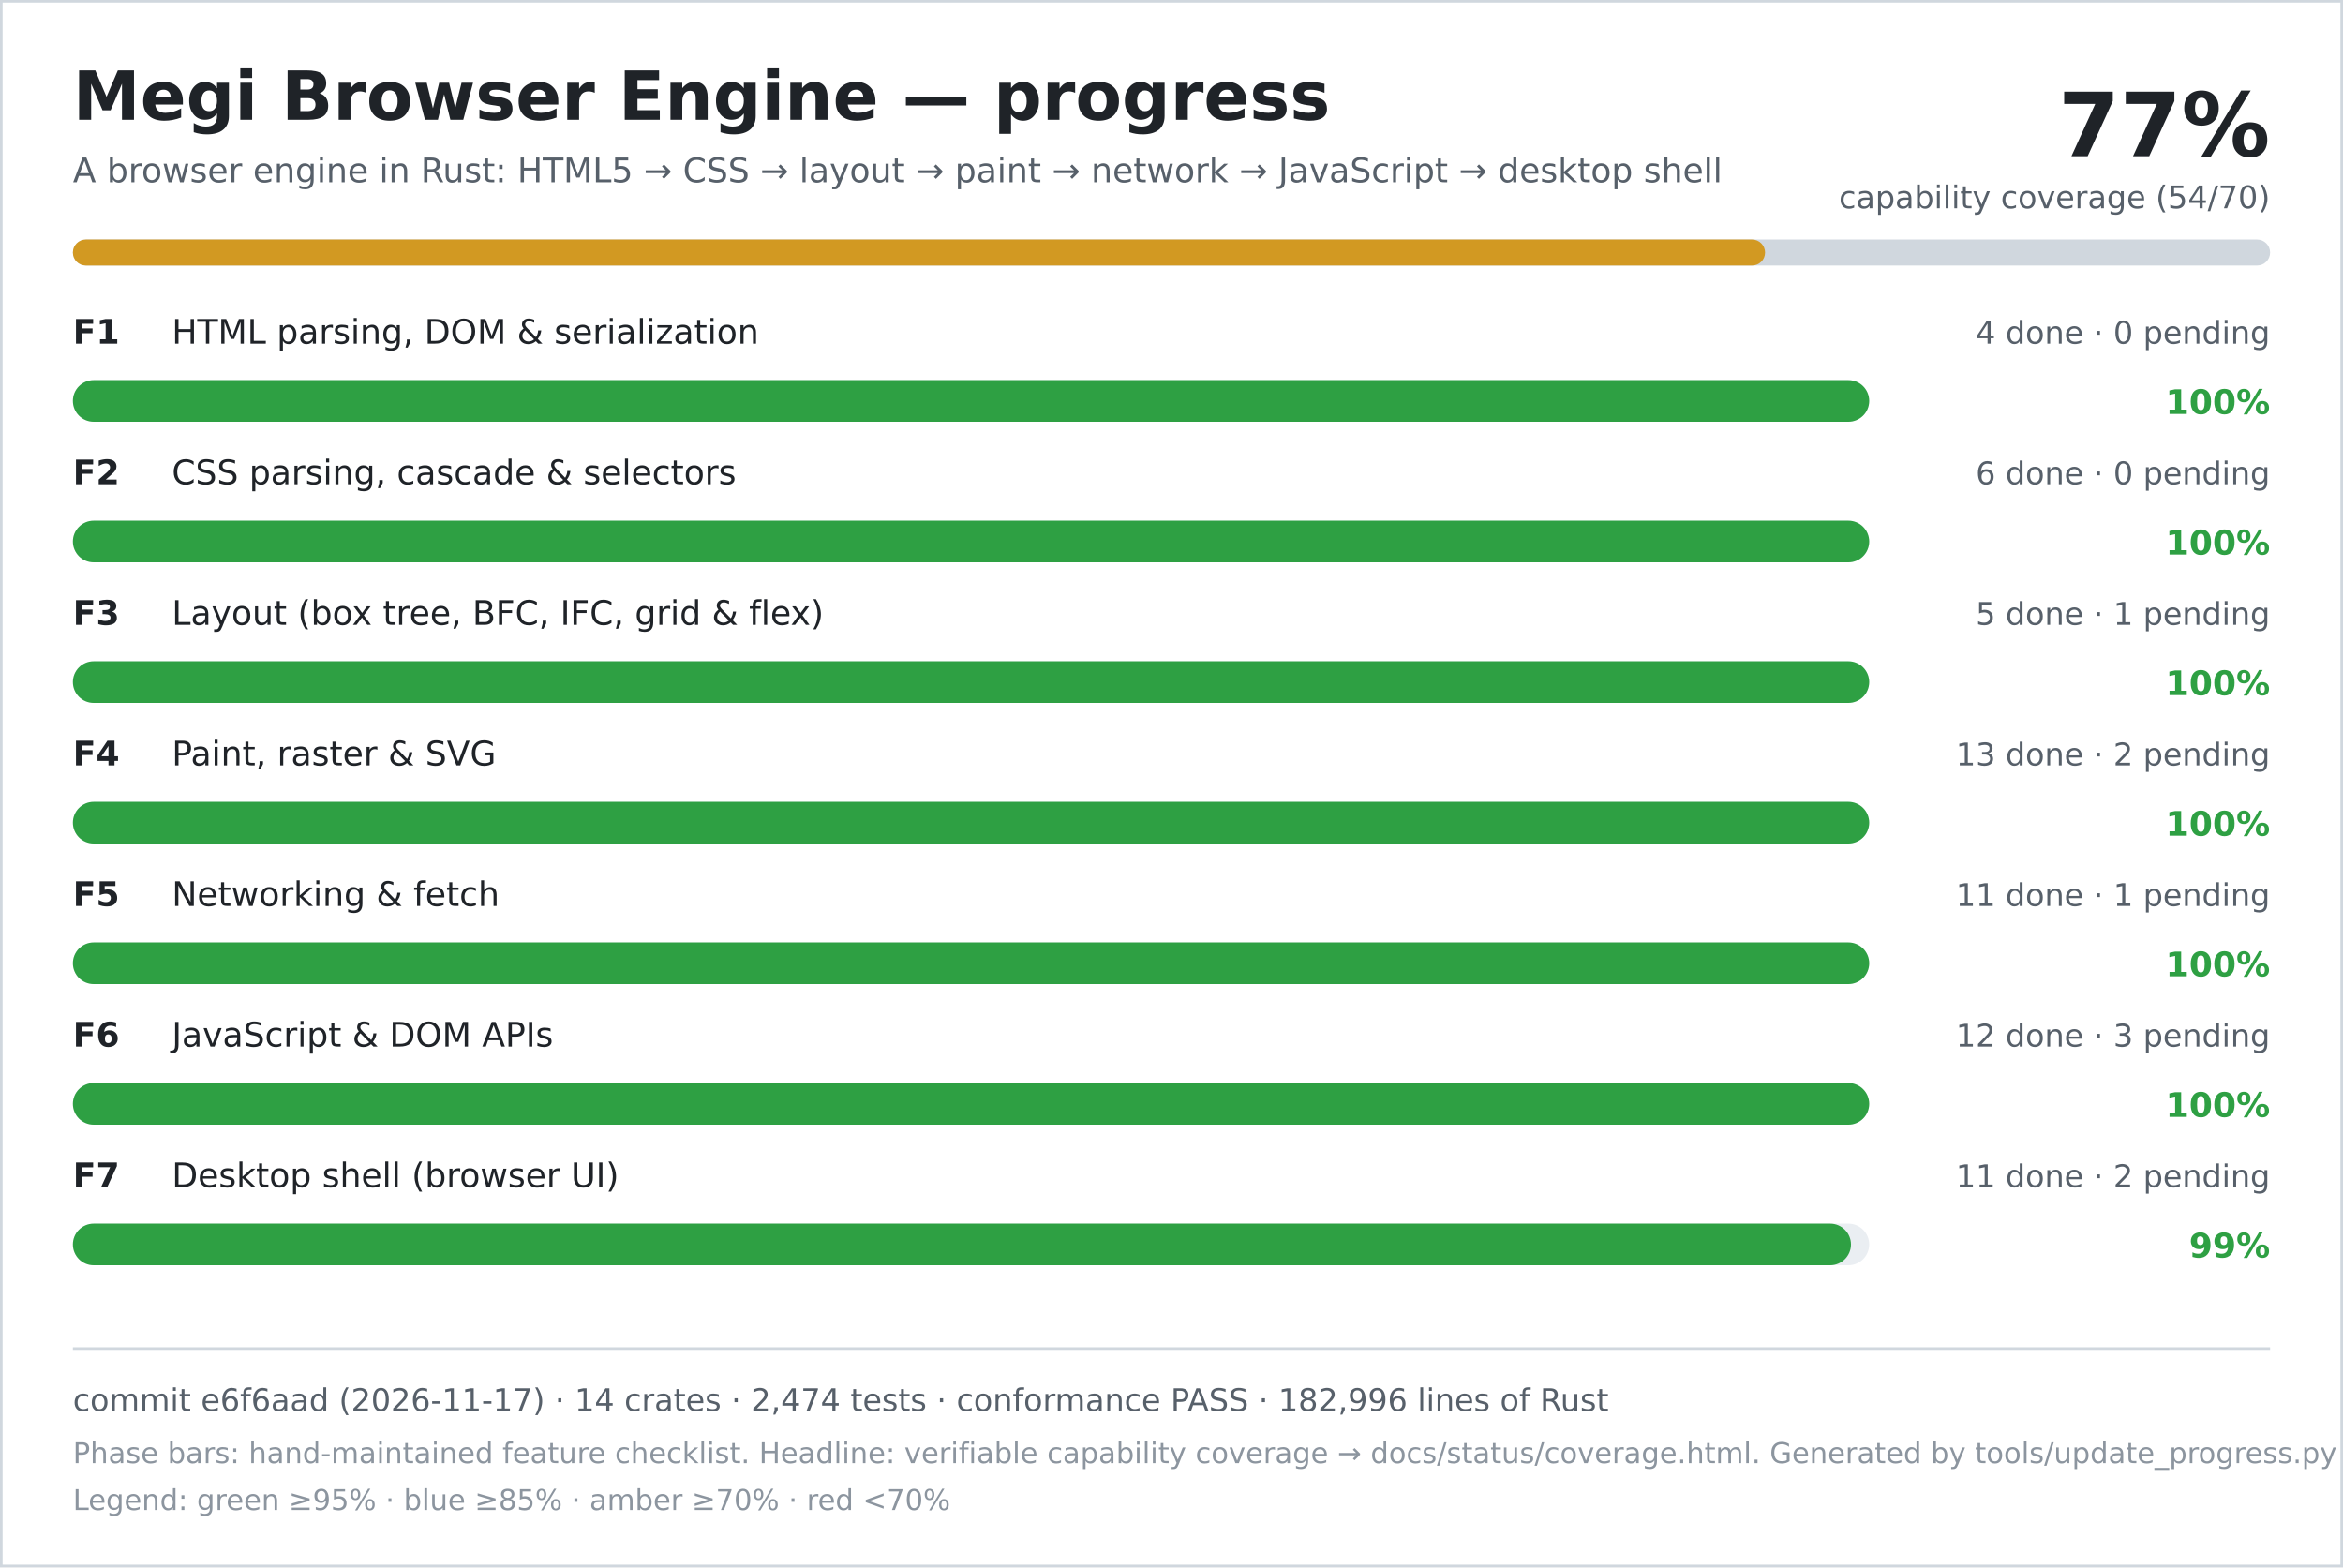
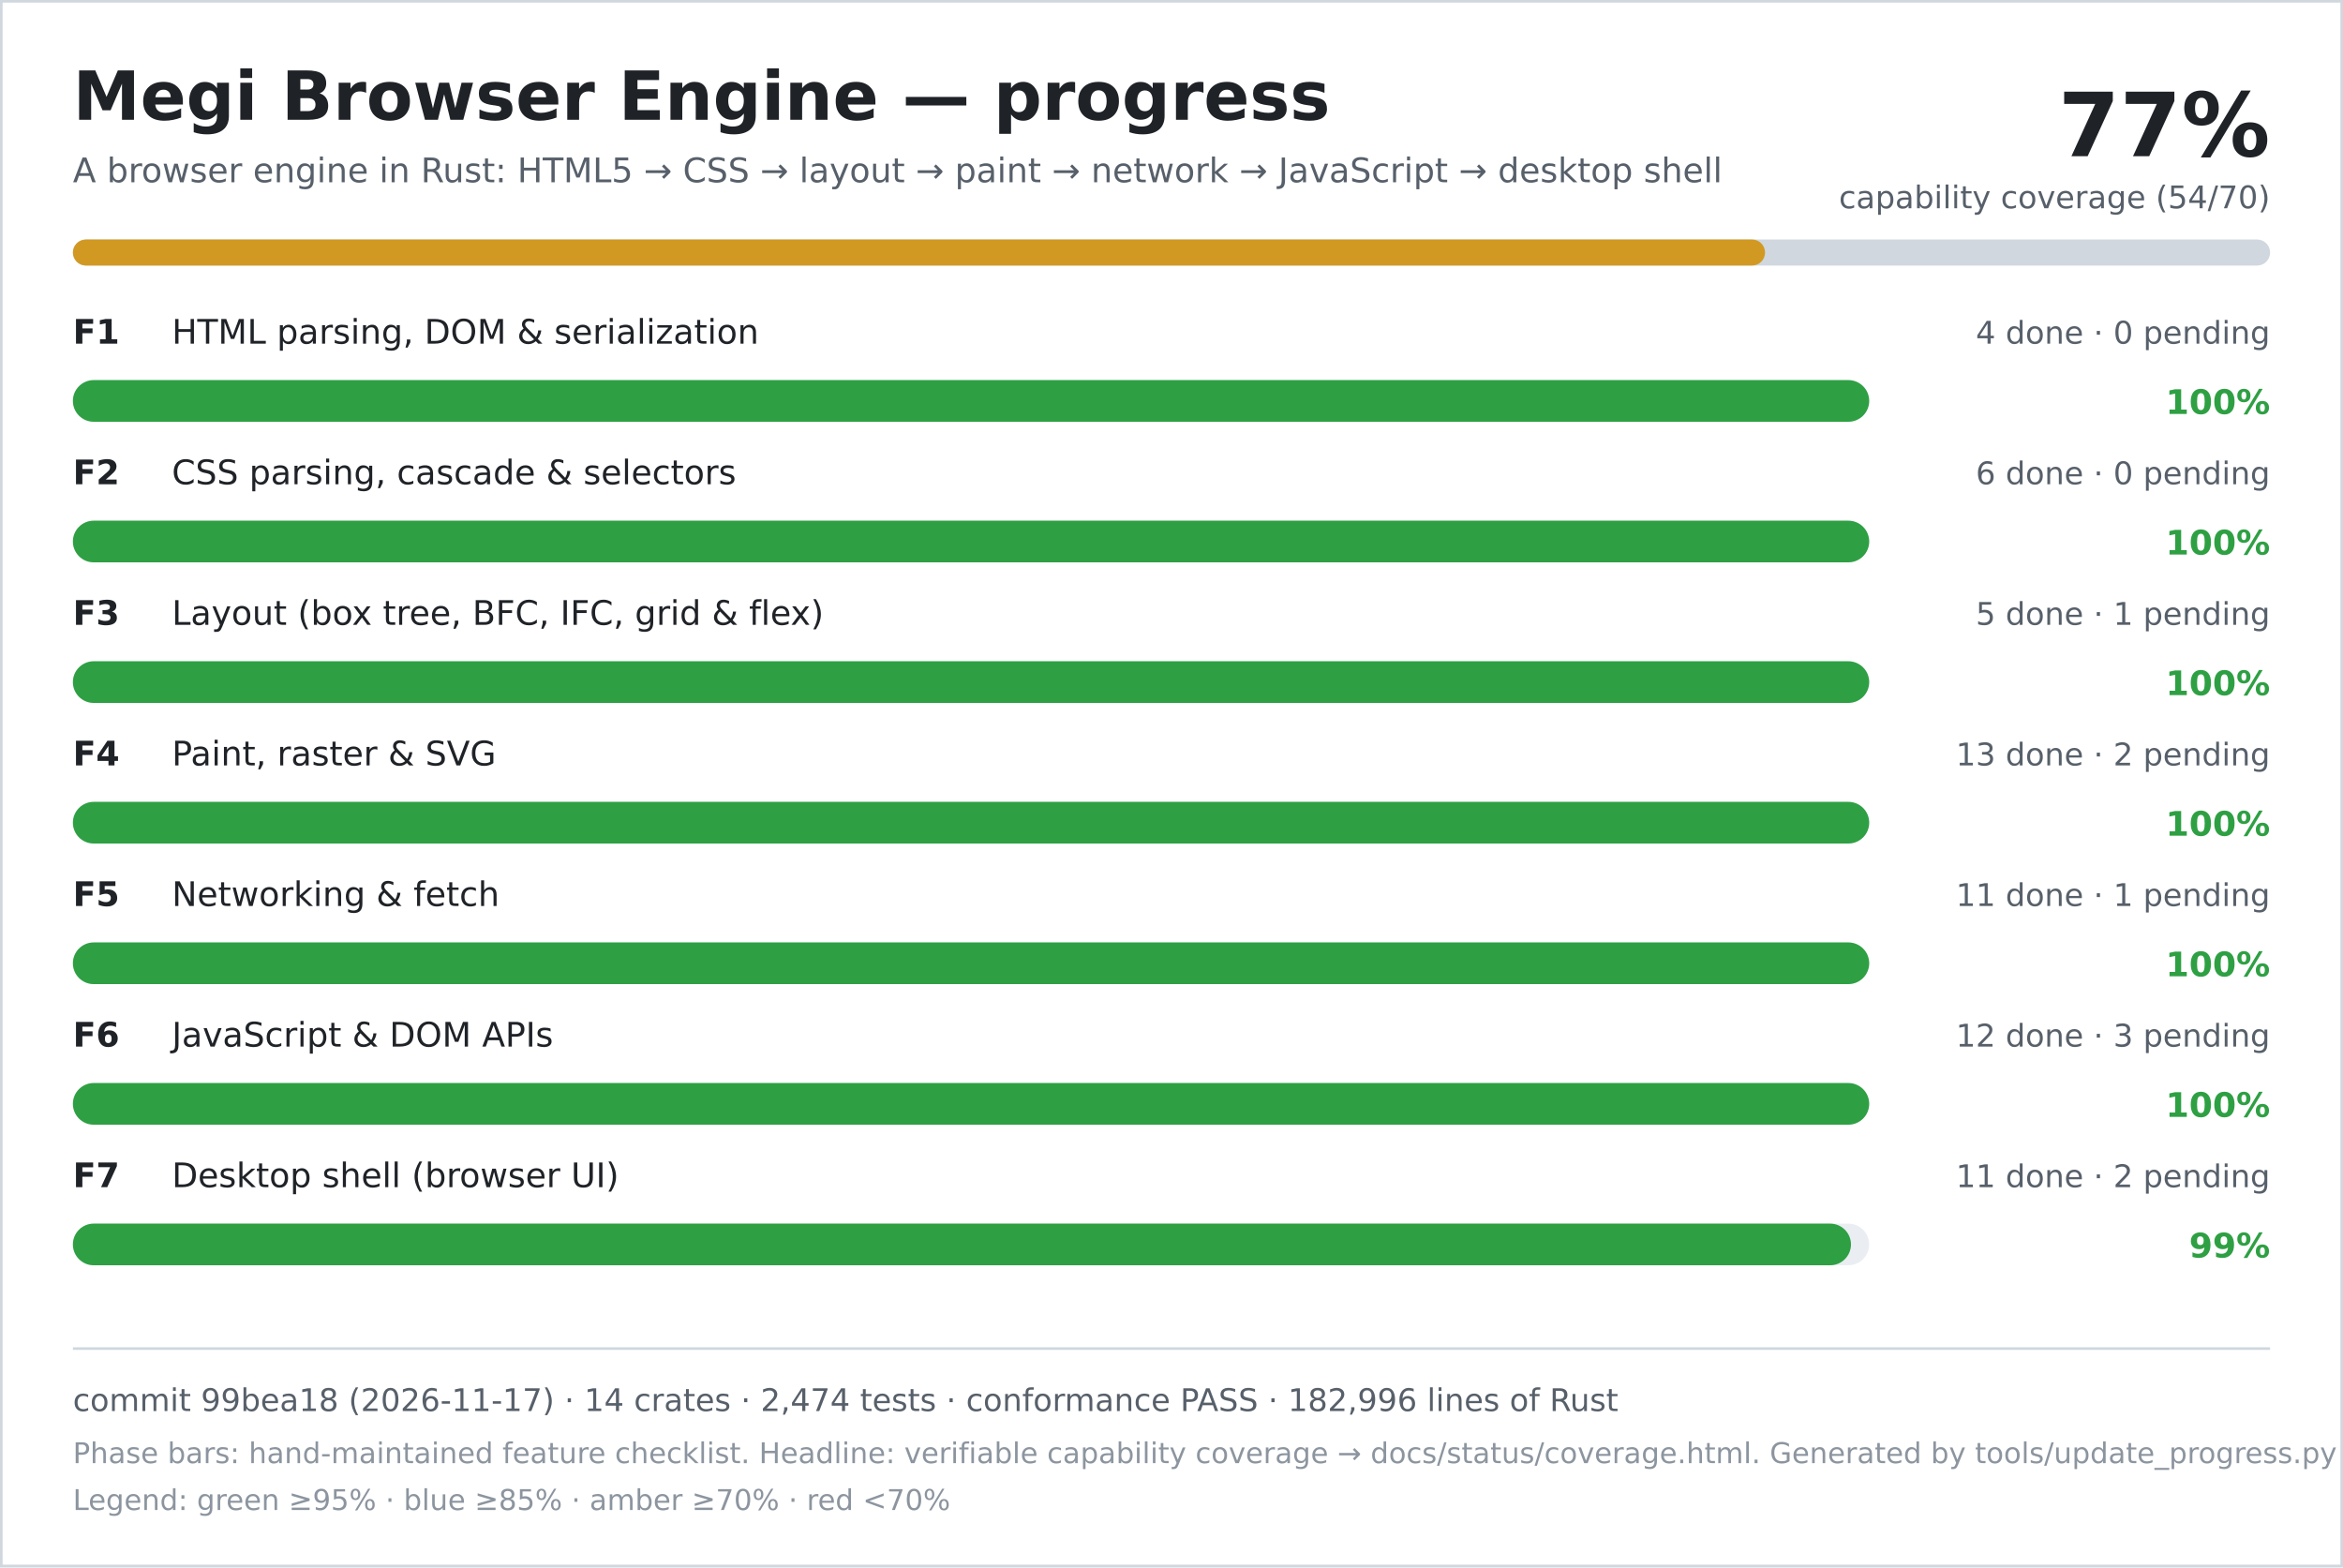
<svg xmlns="http://www.w3.org/2000/svg" width="900" height="602" viewBox="0 0 900 602" role="img" aria-labelledby="title desc">
  <rect width="900" height="602" fill="#ffffff" />
  <rect x="0.5" y="0.5" width="899" height="601" fill="none" stroke="#d0d7de" />
  <text x="28" y="46" font-family="DejaVu Sans, Verdana, sans-serif" font-size="26" font-weight="700" fill="#1f2328">Megi Browser Engine — progress</text>
  <text x="28" y="70" font-family="DejaVu Sans, Verdana, sans-serif" font-size="13" fill="#57606a">A browser engine in Rust: HTML5 → CSS → layout → paint → network → JavaScript → desktop shell</text>
  <text x="872" y="60" text-anchor="end" font-family="DejaVu Sans, Verdana, sans-serif" font-size="34" font-weight="700" fill="#1f2328">77%</text>
  <text x="872" y="80" text-anchor="end" font-family="DejaVu Sans, Verdana, sans-serif" font-size="12" fill="#57606a">capability coverage (54/70)</text>
  <rect x="28" y="92" width="844" height="10" rx="5" fill="#d0d7de" />
  <rect x="28" y="92" width="650" height="10" rx="5" fill="#d29922" />
  <text x="28" y="132" font-family="DejaVu Sans, Verdana, sans-serif" font-size="13" font-weight="700" fill="#1f2328">F1</text>
  <text x="66" y="132" font-family="DejaVu Sans, Verdana, sans-serif" font-size="13" fill="#1f2328">HTML parsing, DOM &amp; serialization</text>
  <text x="872" y="132" text-anchor="end" font-family="DejaVu Sans, Verdana, sans-serif" font-size="12" fill="#57606a">4 done · 0 pending</text>
  <rect x="28" y="146" width="690" height="16" rx="8" fill="#eaeef2" />
  <rect x="28" y="146" width="690" height="16" rx="8" fill="#2ea043" />
  <text x="872" y="159" text-anchor="end" font-family="DejaVu Sans, Verdana, sans-serif" font-size="13" font-weight="700" fill="#2ea043">100%</text>
  <text x="28" y="186" font-family="DejaVu Sans, Verdana, sans-serif" font-size="13" font-weight="700" fill="#1f2328">F2</text>
  <text x="66" y="186" font-family="DejaVu Sans, Verdana, sans-serif" font-size="13" fill="#1f2328">CSS parsing, cascade &amp; selectors</text>
  <text x="872" y="186" text-anchor="end" font-family="DejaVu Sans, Verdana, sans-serif" font-size="12" fill="#57606a">6 done · 0 pending</text>
  <rect x="28" y="200" width="690" height="16" rx="8" fill="#eaeef2" />
  <rect x="28" y="200" width="690" height="16" rx="8" fill="#2ea043" />
  <text x="872" y="213" text-anchor="end" font-family="DejaVu Sans, Verdana, sans-serif" font-size="13" font-weight="700" fill="#2ea043">100%</text>
  <text x="28" y="240" font-family="DejaVu Sans, Verdana, sans-serif" font-size="13" font-weight="700" fill="#1f2328">F3</text>
  <text x="66" y="240" font-family="DejaVu Sans, Verdana, sans-serif" font-size="13" fill="#1f2328">Layout (box tree, BFC, IFC, grid &amp; flex)</text>
  <text x="872" y="240" text-anchor="end" font-family="DejaVu Sans, Verdana, sans-serif" font-size="12" fill="#57606a">5 done · 1 pending</text>
  <rect x="28" y="254" width="690" height="16" rx="8" fill="#eaeef2" />
  <rect x="28" y="254" width="690" height="16" rx="8" fill="#2ea043" />
  <text x="872" y="267" text-anchor="end" font-family="DejaVu Sans, Verdana, sans-serif" font-size="13" font-weight="700" fill="#2ea043">100%</text>
  <text x="28" y="294" font-family="DejaVu Sans, Verdana, sans-serif" font-size="13" font-weight="700" fill="#1f2328">F4</text>
  <text x="66" y="294" font-family="DejaVu Sans, Verdana, sans-serif" font-size="13" fill="#1f2328">Paint, raster &amp; SVG</text>
  <text x="872" y="294" text-anchor="end" font-family="DejaVu Sans, Verdana, sans-serif" font-size="12" fill="#57606a">13 done · 2 pending</text>
  <rect x="28" y="308" width="690" height="16" rx="8" fill="#eaeef2" />
  <rect x="28" y="308" width="690" height="16" rx="8" fill="#2ea043" />
  <text x="872" y="321" text-anchor="end" font-family="DejaVu Sans, Verdana, sans-serif" font-size="13" font-weight="700" fill="#2ea043">100%</text>
  <text x="28" y="348" font-family="DejaVu Sans, Verdana, sans-serif" font-size="13" font-weight="700" fill="#1f2328">F5</text>
  <text x="66" y="348" font-family="DejaVu Sans, Verdana, sans-serif" font-size="13" fill="#1f2328">Networking &amp; fetch</text>
  <text x="872" y="348" text-anchor="end" font-family="DejaVu Sans, Verdana, sans-serif" font-size="12" fill="#57606a">11 done · 1 pending</text>
  <rect x="28" y="362" width="690" height="16" rx="8" fill="#eaeef2" />
  <rect x="28" y="362" width="690" height="16" rx="8" fill="#2ea043" />
  <text x="872" y="375" text-anchor="end" font-family="DejaVu Sans, Verdana, sans-serif" font-size="13" font-weight="700" fill="#2ea043">100%</text>
  <text x="28" y="402" font-family="DejaVu Sans, Verdana, sans-serif" font-size="13" font-weight="700" fill="#1f2328">F6</text>
  <text x="66" y="402" font-family="DejaVu Sans, Verdana, sans-serif" font-size="13" fill="#1f2328">JavaScript &amp; DOM APIs</text>
  <text x="872" y="402" text-anchor="end" font-family="DejaVu Sans, Verdana, sans-serif" font-size="12" fill="#57606a">12 done · 3 pending</text>
  <rect x="28" y="416" width="690" height="16" rx="8" fill="#eaeef2" />
  <rect x="28" y="416" width="690" height="16" rx="8" fill="#2ea043" />
  <text x="872" y="429" text-anchor="end" font-family="DejaVu Sans, Verdana, sans-serif" font-size="13" font-weight="700" fill="#2ea043">100%</text>
  <text x="28" y="456" font-family="DejaVu Sans, Verdana, sans-serif" font-size="13" font-weight="700" fill="#1f2328">F7</text>
  <text x="66" y="456" font-family="DejaVu Sans, Verdana, sans-serif" font-size="13" fill="#1f2328">Desktop shell (browser UI)</text>
  <text x="872" y="456" text-anchor="end" font-family="DejaVu Sans, Verdana, sans-serif" font-size="12" fill="#57606a">11 done · 2 pending</text>
  <rect x="28" y="470" width="690" height="16" rx="8" fill="#eaeef2" />
  <rect x="28" y="470" width="683" height="16" rx="8" fill="#2ea043" />
  <text x="872" y="483" text-anchor="end" font-family="DejaVu Sans, Verdana, sans-serif" font-size="13" font-weight="700" fill="#2ea043">99%</text>
  <line x1="28" y1="518" x2="872" y2="518" stroke="#d0d7de" />
-   <text x="28" y="542" font-family="DejaVu Sans, Verdana, sans-serif" font-size="12" fill="#57606a">commit e6f6aad (2026-11-17) · 14 crates · 2,474 tests · conformance PASS · 182,996 lines of Rust</text>
+   <text x="28" y="542" font-family="DejaVu Sans, Verdana, sans-serif" font-size="12" fill="#57606a">commit 99bea18 (2026-11-17) · 14 crates · 2,474 tests · conformance PASS · 182,996 lines of Rust</text>
  <text x="28" y="562" font-family="DejaVu Sans, Verdana, sans-serif" font-size="11" fill="#8c959f">Phase bars: hand-maintained feature checklist. Headline: verifiable capability coverage → docs/status/coverage.html. Generated by tools/update_progress.py — do not edit.</text>
  <text x="28" y="580" font-family="DejaVu Sans, Verdana, sans-serif" font-size="11" fill="#8c959f">Legend: green ≥95% · blue ≥85% · amber ≥70% · red &lt;70%</text>
</svg>
